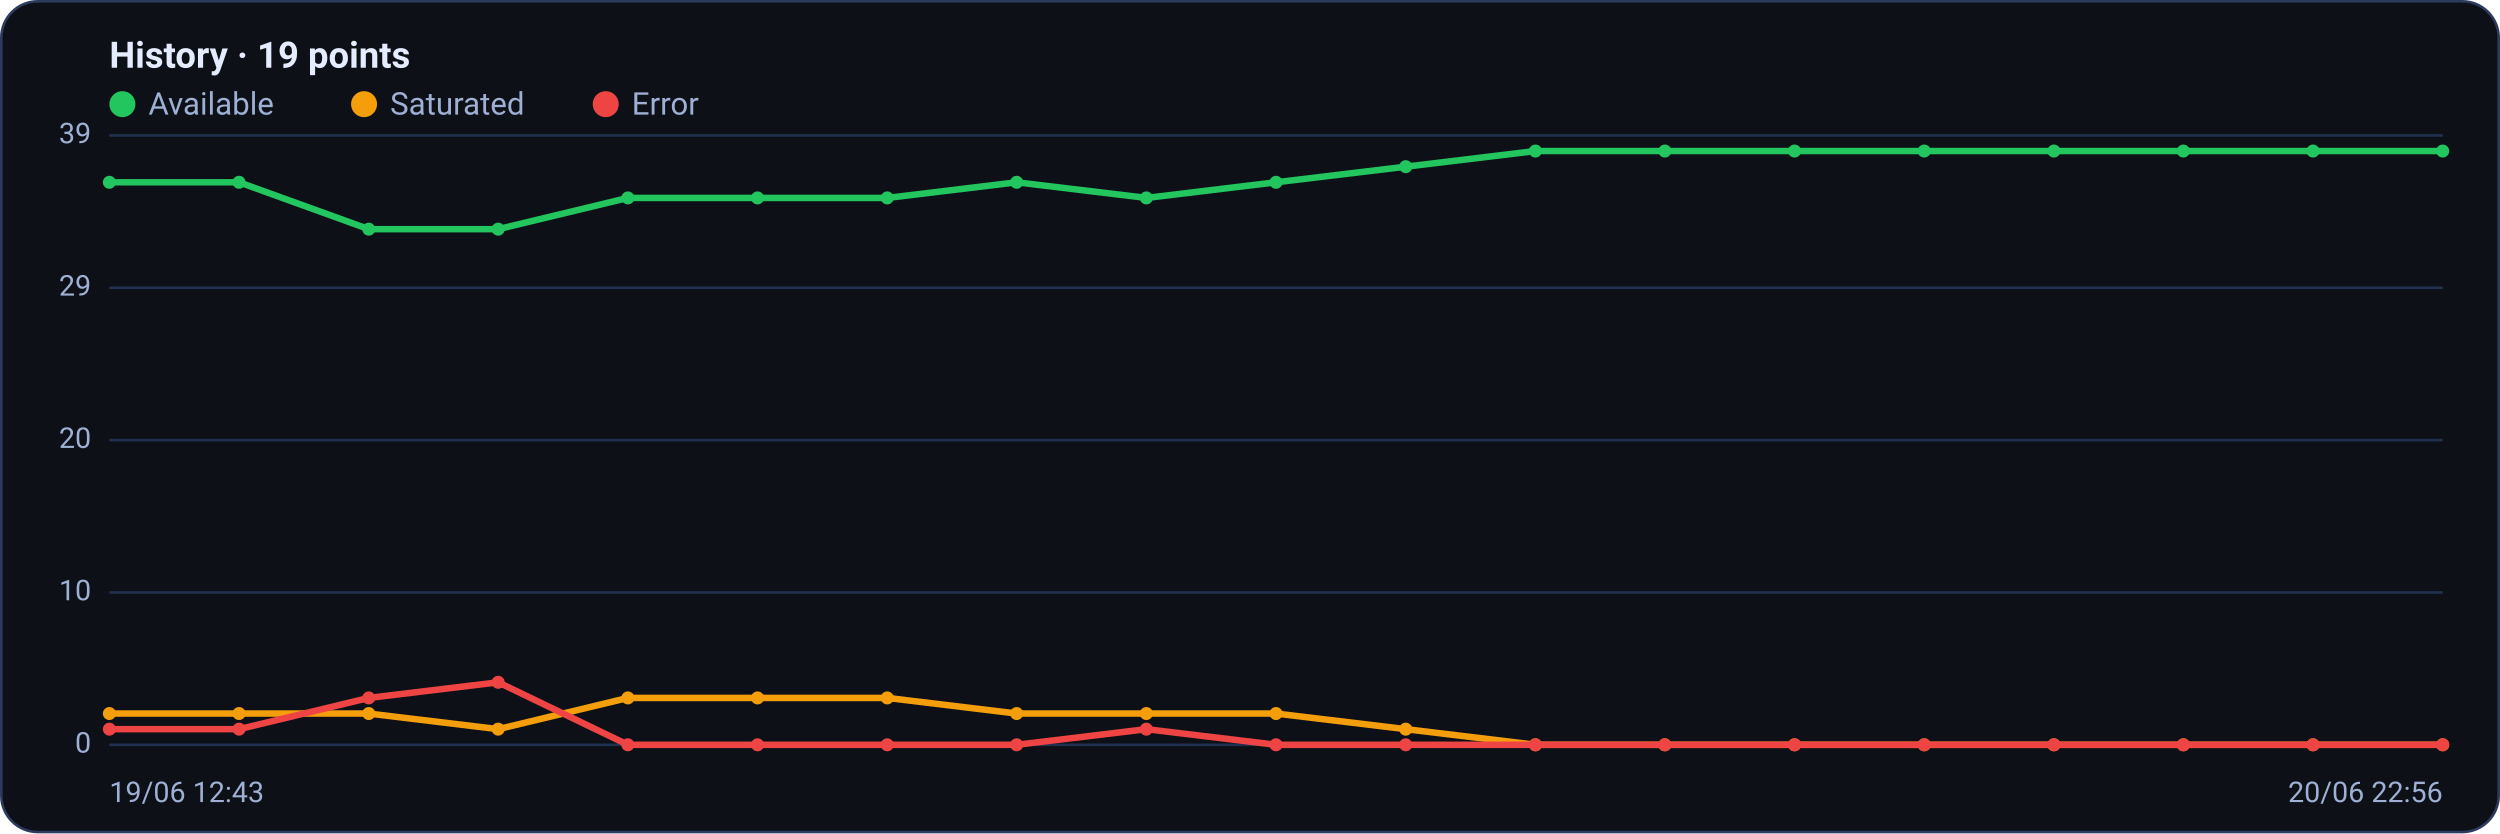
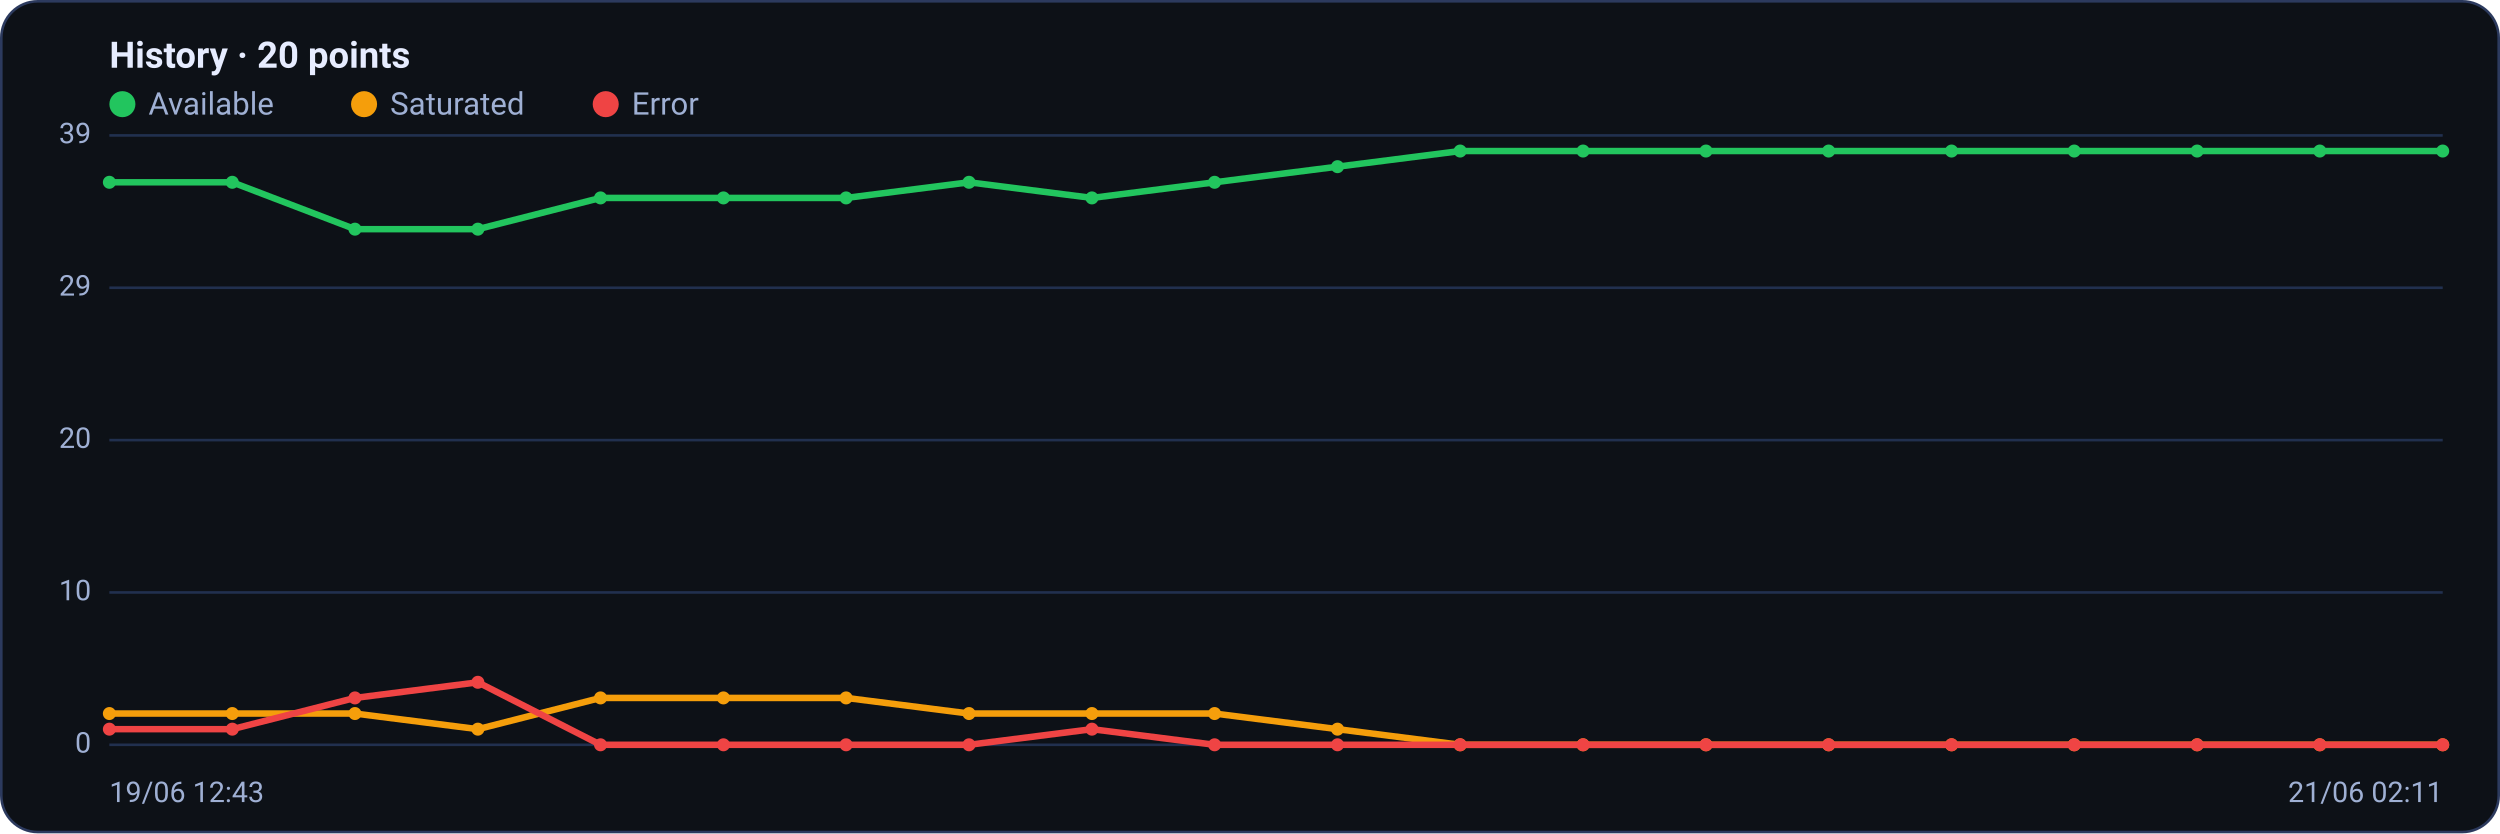
<svg xmlns="http://www.w3.org/2000/svg" viewBox="0 0 960 320" width="960" height="320" font-family="Segoe UI, system-ui, -apple-system, Roboto, Helvetica, Arial, sans-serif" role="img" aria-label="Availability history per region">
  <rect x="0.5" y="0.5" width="959" height="319" rx="14" fill="#0d1117" stroke="#2c3a5e" />
-   <text x="42" y="26" font-size="14" font-weight="600" fill="#e6ecff">History · 19 points</text>
+   <text x="42" y="26" font-size="14" font-weight="600" fill="#e6ecff">History · 20 points</text>
  <circle cx="47" cy="40" r="5" fill="#22c55e" />
  <text x="57" y="44" font-size="12" fill="#9fb0d4">Available</text>
  <circle cx="139.8" cy="40" r="5" fill="#f59e0b" />
  <text x="149.8" y="44" font-size="12" fill="#9fb0d4">Saturated</text>
  <circle cx="232.6" cy="40" r="5" fill="#ef4444" />
  <text x="242.6" y="44" font-size="12" fill="#9fb0d4">Error</text>
  <line x1="42" y1="286.0" x2="938" y2="286.0" stroke="#21304f" stroke-width="1" />
  <text x="35" y="289.0" text-anchor="end" font-size="11" fill="#9fb0d4">0</text>
  <line x1="42" y1="227.5" x2="938" y2="227.5" stroke="#21304f" stroke-width="1" />
  <text x="35" y="230.5" text-anchor="end" font-size="11" fill="#9fb0d4">10</text>
  <line x1="42" y1="169.0" x2="938" y2="169.0" stroke="#21304f" stroke-width="1" />
  <text x="35" y="172.0" text-anchor="end" font-size="11" fill="#9fb0d4">20</text>
  <line x1="42" y1="110.5" x2="938" y2="110.5" stroke="#21304f" stroke-width="1" />
  <text x="35" y="113.5" text-anchor="end" font-size="11" fill="#9fb0d4">29</text>
  <line x1="42" y1="52.0" x2="938" y2="52.0" stroke="#21304f" stroke-width="1" />
  <text x="35" y="55.0" text-anchor="end" font-size="11" fill="#9fb0d4">39</text>
-   <polyline fill="none" stroke="#22c55e" stroke-width="2.5" stroke-linejoin="round" stroke-linecap="round" points="42.0,70.0 91.8,70.0 141.6,88.0 191.3,88.0 241.1,76.0 290.9,76.0 340.7,76.0 390.4,70.0 440.2,76.0 490.0,70.0 539.8,64.0 589.6,58.0 639.3,58.0 689.1,58.0 738.9,58.0 788.7,58.0 838.4,58.0 888.2,58.0 938.0,58.0" />
+   <polyline fill="none" stroke="#22c55e" stroke-width="2.5" stroke-linejoin="round" stroke-linecap="round" points="42.0,70.0 89.2,70.0 136.3,88.0 183.5,88.0 230.6,76.0 277.8,76.0 324.9,76.0 372.1,70.0 419.3,76.0 466.4,70.0 513.6,64.0 560.7,58.0 607.9,58.0 655.1,58.0 702.2,58.0 749.4,58.0 796.5,58.0 843.7,58.0 890.8,58.0 938.0,58.0" />
  <circle cx="42.0" cy="70.0" r="2.5" fill="#22c55e" />
-   <circle cx="91.8" cy="70.0" r="2.5" fill="#22c55e" />
-   <circle cx="141.6" cy="88.0" r="2.5" fill="#22c55e" />
-   <circle cx="191.3" cy="88.0" r="2.5" fill="#22c55e" />
-   <circle cx="241.1" cy="76.0" r="2.5" fill="#22c55e" />
-   <circle cx="290.9" cy="76.0" r="2.5" fill="#22c55e" />
-   <circle cx="340.7" cy="76.0" r="2.5" fill="#22c55e" />
-   <circle cx="390.4" cy="70.0" r="2.5" fill="#22c55e" />
-   <circle cx="440.2" cy="76.0" r="2.5" fill="#22c55e" />
-   <circle cx="490.0" cy="70.0" r="2.5" fill="#22c55e" />
-   <circle cx="539.8" cy="64.0" r="2.5" fill="#22c55e" />
-   <circle cx="589.6" cy="58.0" r="2.5" fill="#22c55e" />
-   <circle cx="639.3" cy="58.0" r="2.5" fill="#22c55e" />
-   <circle cx="689.1" cy="58.0" r="2.5" fill="#22c55e" />
-   <circle cx="738.9" cy="58.0" r="2.5" fill="#22c55e" />
-   <circle cx="788.7" cy="58.0" r="2.5" fill="#22c55e" />
-   <circle cx="838.4" cy="58.0" r="2.5" fill="#22c55e" />
-   <circle cx="888.2" cy="58.0" r="2.5" fill="#22c55e" />
+   <circle cx="89.2" cy="70.0" r="2.5" fill="#22c55e" />
+   <circle cx="136.3" cy="88.0" r="2.5" fill="#22c55e" />
+   <circle cx="183.5" cy="88.0" r="2.5" fill="#22c55e" />
+   <circle cx="230.6" cy="76.0" r="2.5" fill="#22c55e" />
+   <circle cx="277.8" cy="76.0" r="2.5" fill="#22c55e" />
+   <circle cx="324.9" cy="76.0" r="2.5" fill="#22c55e" />
+   <circle cx="372.1" cy="70.0" r="2.5" fill="#22c55e" />
+   <circle cx="419.3" cy="76.0" r="2.5" fill="#22c55e" />
+   <circle cx="466.4" cy="70.0" r="2.5" fill="#22c55e" />
+   <circle cx="513.6" cy="64.0" r="2.5" fill="#22c55e" />
+   <circle cx="560.7" cy="58.0" r="2.5" fill="#22c55e" />
+   <circle cx="607.9" cy="58.0" r="2.5" fill="#22c55e" />
+   <circle cx="655.1" cy="58.0" r="2.5" fill="#22c55e" />
+   <circle cx="702.2" cy="58.0" r="2.5" fill="#22c55e" />
+   <circle cx="749.4" cy="58.0" r="2.5" fill="#22c55e" />
+   <circle cx="796.5" cy="58.0" r="2.5" fill="#22c55e" />
+   <circle cx="843.7" cy="58.0" r="2.5" fill="#22c55e" />
+   <circle cx="890.8" cy="58.0" r="2.5" fill="#22c55e" />
  <circle cx="938.0" cy="58.0" r="2.5" fill="#22c55e" />
-   <polyline fill="none" stroke="#f59e0b" stroke-width="2.5" stroke-linejoin="round" stroke-linecap="round" points="42.0,274.0 91.8,274.0 141.6,274.0 191.3,280.0 241.1,268.0 290.9,268.0 340.7,268.0 390.4,274.0 440.2,274.0 490.0,274.0 539.8,280.0 589.6,286.0 639.3,286.0 689.1,286.0 738.9,286.0 788.7,286.0 838.4,286.0 888.2,286.0 938.0,286.0" />
+   <polyline fill="none" stroke="#f59e0b" stroke-width="2.5" stroke-linejoin="round" stroke-linecap="round" points="42.0,274.0 89.2,274.0 136.3,274.0 183.5,280.0 230.6,268.0 277.8,268.0 324.9,268.0 372.1,274.0 419.3,274.0 466.4,274.0 513.6,280.0 560.7,286.0 607.9,286.0 655.1,286.0 702.2,286.0 749.4,286.0 796.5,286.0 843.7,286.0 890.8,286.0 938.0,286.0" />
  <circle cx="42.0" cy="274.0" r="2.5" fill="#f59e0b" />
-   <circle cx="91.8" cy="274.0" r="2.5" fill="#f59e0b" />
-   <circle cx="141.6" cy="274.0" r="2.5" fill="#f59e0b" />
-   <circle cx="191.3" cy="280.0" r="2.5" fill="#f59e0b" />
-   <circle cx="241.1" cy="268.0" r="2.5" fill="#f59e0b" />
-   <circle cx="290.9" cy="268.0" r="2.5" fill="#f59e0b" />
-   <circle cx="340.7" cy="268.0" r="2.5" fill="#f59e0b" />
-   <circle cx="390.4" cy="274.0" r="2.5" fill="#f59e0b" />
-   <circle cx="440.2" cy="274.0" r="2.5" fill="#f59e0b" />
-   <circle cx="490.0" cy="274.0" r="2.5" fill="#f59e0b" />
-   <circle cx="539.8" cy="280.0" r="2.5" fill="#f59e0b" />
-   <circle cx="589.6" cy="286.0" r="2.5" fill="#f59e0b" />
-   <circle cx="639.3" cy="286.0" r="2.5" fill="#f59e0b" />
-   <circle cx="689.1" cy="286.0" r="2.5" fill="#f59e0b" />
-   <circle cx="738.9" cy="286.0" r="2.5" fill="#f59e0b" />
-   <circle cx="788.7" cy="286.0" r="2.5" fill="#f59e0b" />
-   <circle cx="838.4" cy="286.0" r="2.5" fill="#f59e0b" />
-   <circle cx="888.2" cy="286.0" r="2.5" fill="#f59e0b" />
+   <circle cx="89.2" cy="274.0" r="2.5" fill="#f59e0b" />
+   <circle cx="136.3" cy="274.0" r="2.5" fill="#f59e0b" />
+   <circle cx="183.5" cy="280.0" r="2.5" fill="#f59e0b" />
+   <circle cx="230.6" cy="268.0" r="2.5" fill="#f59e0b" />
+   <circle cx="277.8" cy="268.0" r="2.5" fill="#f59e0b" />
+   <circle cx="324.9" cy="268.0" r="2.5" fill="#f59e0b" />
+   <circle cx="372.1" cy="274.0" r="2.5" fill="#f59e0b" />
+   <circle cx="419.3" cy="274.0" r="2.5" fill="#f59e0b" />
+   <circle cx="466.4" cy="274.0" r="2.5" fill="#f59e0b" />
+   <circle cx="513.6" cy="280.0" r="2.5" fill="#f59e0b" />
+   <circle cx="560.7" cy="286.0" r="2.5" fill="#f59e0b" />
+   <circle cx="607.9" cy="286.0" r="2.5" fill="#f59e0b" />
+   <circle cx="655.1" cy="286.0" r="2.5" fill="#f59e0b" />
+   <circle cx="702.2" cy="286.0" r="2.5" fill="#f59e0b" />
+   <circle cx="749.4" cy="286.0" r="2.5" fill="#f59e0b" />
+   <circle cx="796.5" cy="286.0" r="2.5" fill="#f59e0b" />
+   <circle cx="843.7" cy="286.0" r="2.5" fill="#f59e0b" />
+   <circle cx="890.8" cy="286.0" r="2.5" fill="#f59e0b" />
  <circle cx="938.0" cy="286.0" r="2.5" fill="#f59e0b" />
-   <polyline fill="none" stroke="#ef4444" stroke-width="2.5" stroke-linejoin="round" stroke-linecap="round" points="42.0,280.0 91.8,280.0 141.6,268.0 191.3,262.0 241.1,286.0 290.9,286.0 340.7,286.0 390.4,286.0 440.2,280.0 490.0,286.0 539.8,286.0 589.6,286.0 639.3,286.0 689.1,286.0 738.9,286.0 788.7,286.0 838.4,286.0 888.2,286.0 938.0,286.0" />
+   <polyline fill="none" stroke="#ef4444" stroke-width="2.5" stroke-linejoin="round" stroke-linecap="round" points="42.0,280.0 89.2,280.0 136.3,268.0 183.5,262.0 230.6,286.0 277.8,286.0 324.9,286.0 372.1,286.0 419.3,280.0 466.4,286.0 513.6,286.0 560.7,286.0 607.9,286.0 655.1,286.0 702.2,286.0 749.4,286.0 796.5,286.0 843.7,286.0 890.8,286.0 938.0,286.0" />
  <circle cx="42.0" cy="280.0" r="2.5" fill="#ef4444" />
-   <circle cx="91.8" cy="280.0" r="2.5" fill="#ef4444" />
-   <circle cx="141.6" cy="268.0" r="2.5" fill="#ef4444" />
-   <circle cx="191.3" cy="262.0" r="2.5" fill="#ef4444" />
-   <circle cx="241.1" cy="286.0" r="2.5" fill="#ef4444" />
-   <circle cx="290.9" cy="286.0" r="2.5" fill="#ef4444" />
-   <circle cx="340.7" cy="286.0" r="2.5" fill="#ef4444" />
-   <circle cx="390.4" cy="286.0" r="2.5" fill="#ef4444" />
-   <circle cx="440.2" cy="280.0" r="2.5" fill="#ef4444" />
-   <circle cx="490.0" cy="286.0" r="2.5" fill="#ef4444" />
-   <circle cx="539.8" cy="286.0" r="2.5" fill="#ef4444" />
-   <circle cx="589.6" cy="286.0" r="2.5" fill="#ef4444" />
-   <circle cx="639.3" cy="286.0" r="2.5" fill="#ef4444" />
-   <circle cx="689.1" cy="286.0" r="2.5" fill="#ef4444" />
-   <circle cx="738.9" cy="286.0" r="2.5" fill="#ef4444" />
-   <circle cx="788.7" cy="286.0" r="2.5" fill="#ef4444" />
-   <circle cx="838.4" cy="286.0" r="2.5" fill="#ef4444" />
-   <circle cx="888.2" cy="286.0" r="2.5" fill="#ef4444" />
+   <circle cx="89.2" cy="280.0" r="2.5" fill="#ef4444" />
+   <circle cx="136.3" cy="268.0" r="2.5" fill="#ef4444" />
+   <circle cx="183.5" cy="262.0" r="2.5" fill="#ef4444" />
+   <circle cx="230.6" cy="286.0" r="2.5" fill="#ef4444" />
+   <circle cx="277.8" cy="286.0" r="2.5" fill="#ef4444" />
+   <circle cx="324.9" cy="286.0" r="2.5" fill="#ef4444" />
+   <circle cx="372.1" cy="286.0" r="2.5" fill="#ef4444" />
+   <circle cx="419.3" cy="280.0" r="2.5" fill="#ef4444" />
+   <circle cx="466.4" cy="286.0" r="2.5" fill="#ef4444" />
+   <circle cx="513.6" cy="286.0" r="2.5" fill="#ef4444" />
+   <circle cx="560.7" cy="286.0" r="2.5" fill="#ef4444" />
+   <circle cx="607.9" cy="286.0" r="2.5" fill="#ef4444" />
+   <circle cx="655.1" cy="286.0" r="2.5" fill="#ef4444" />
+   <circle cx="702.2" cy="286.0" r="2.5" fill="#ef4444" />
+   <circle cx="749.4" cy="286.0" r="2.5" fill="#ef4444" />
+   <circle cx="796.5" cy="286.0" r="2.5" fill="#ef4444" />
+   <circle cx="843.7" cy="286.0" r="2.5" fill="#ef4444" />
+   <circle cx="890.8" cy="286.0" r="2.5" fill="#ef4444" />
  <circle cx="938.0" cy="286.0" r="2.5" fill="#ef4444" />
  <text x="42" y="308" font-size="11" fill="#9fb0d4">19/06 12:43</text>
-   <text x="938" y="308" text-anchor="end" font-size="11" fill="#9fb0d4">20/06 22:56</text>
+   <text x="938" y="308" text-anchor="end" font-size="11" fill="#9fb0d4">21/06 02:11</text>
</svg>
